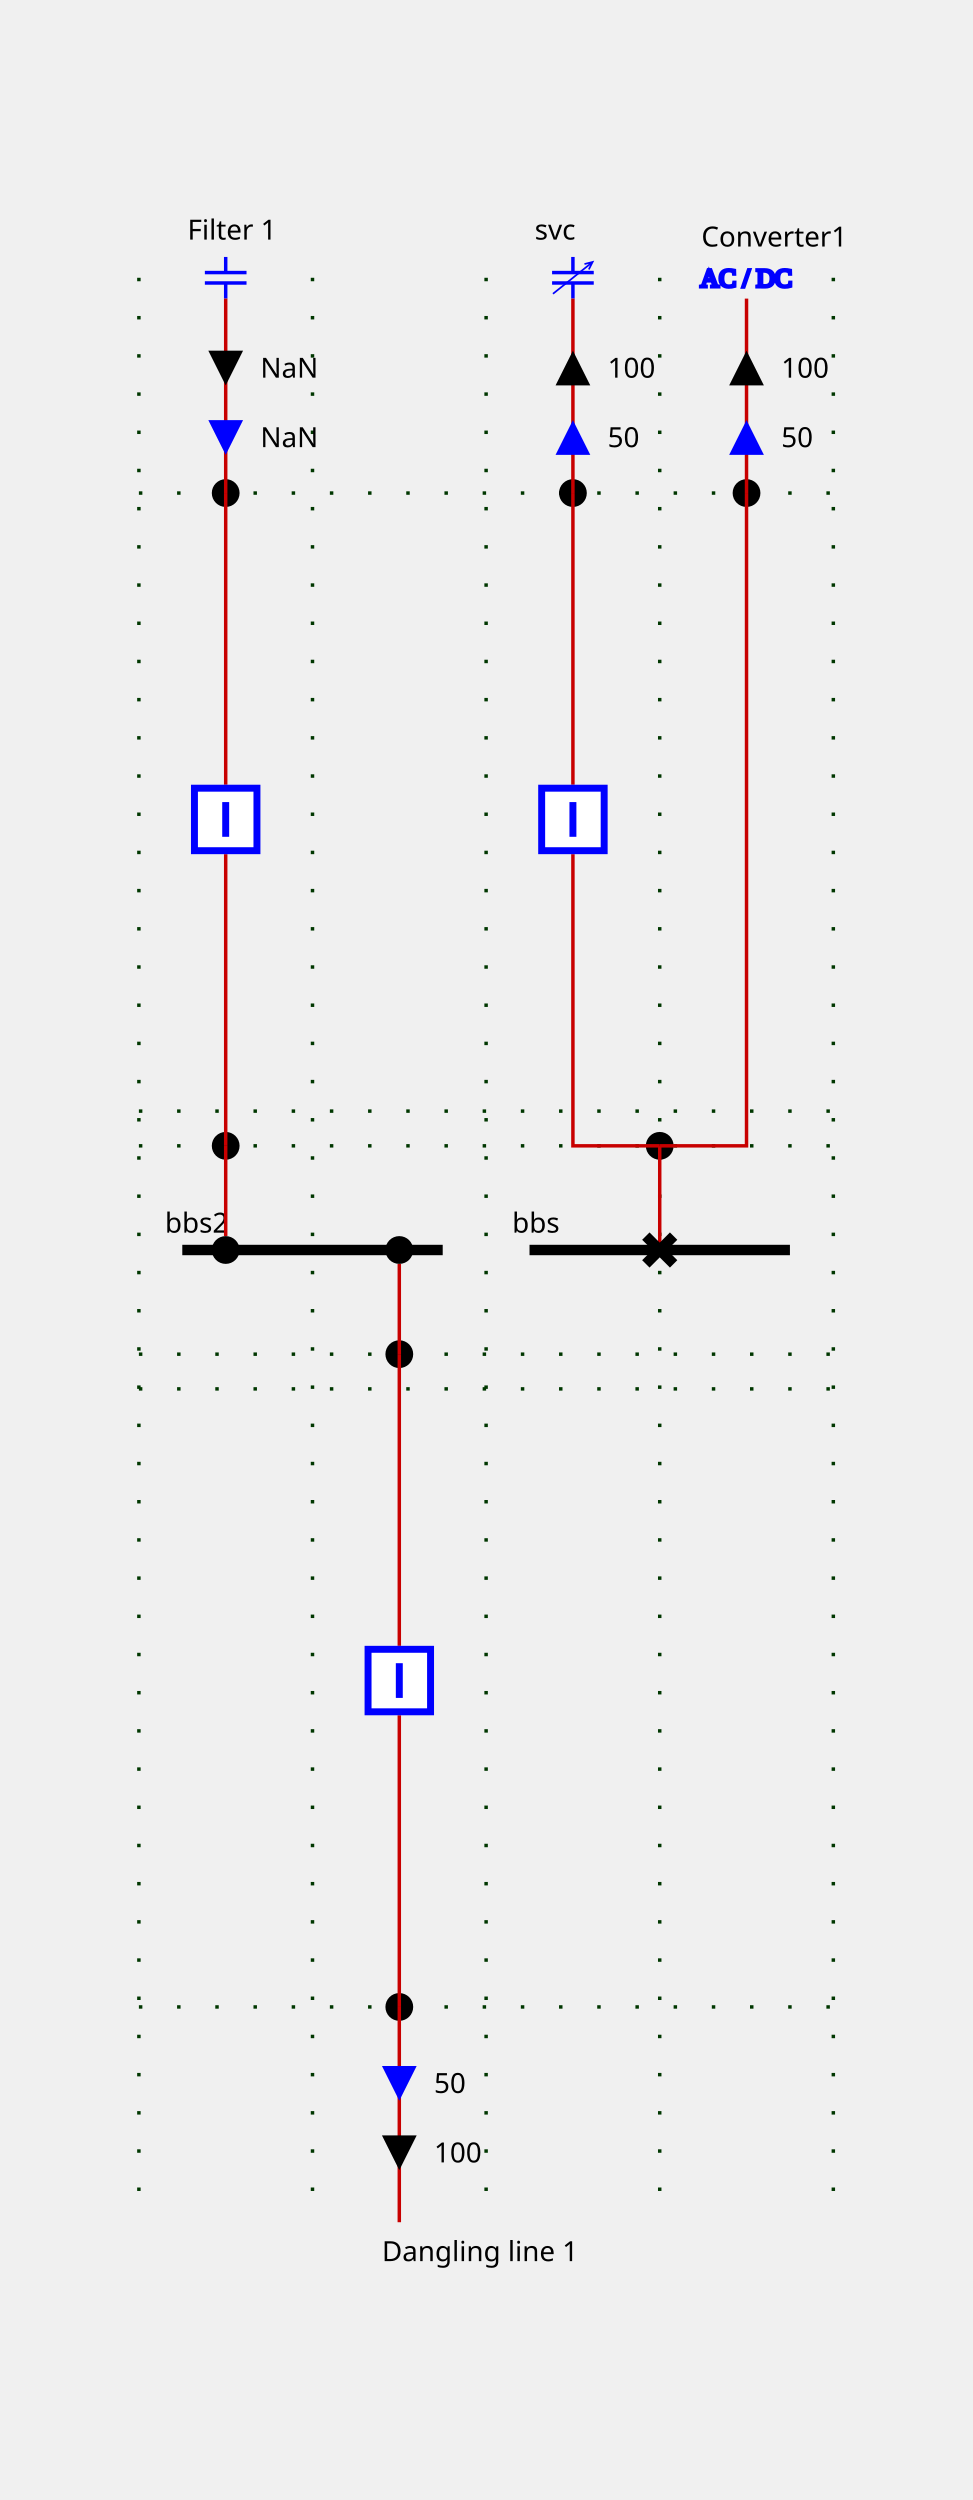
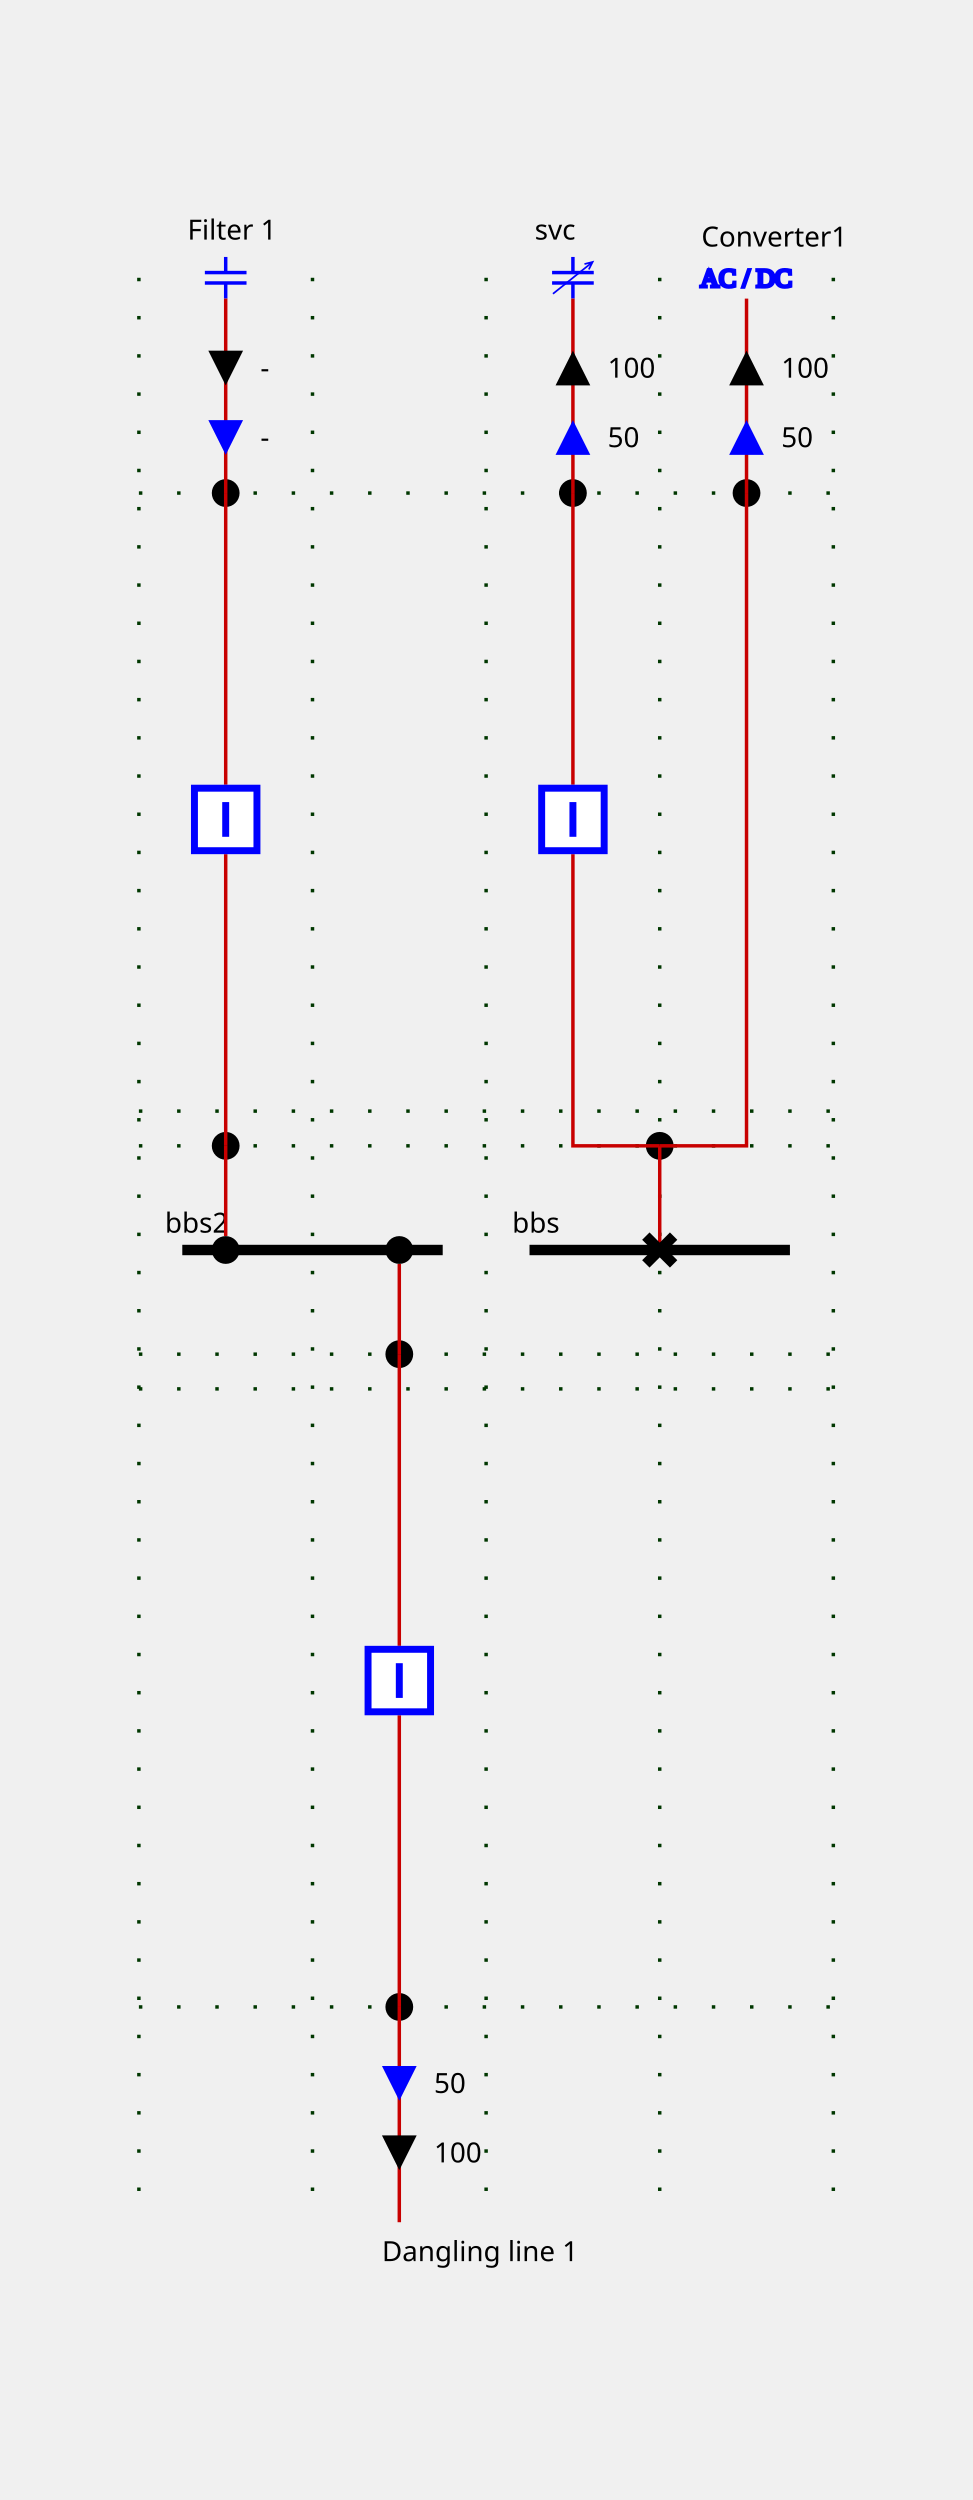
<svg xmlns="http://www.w3.org/2000/svg" height="720.0" viewBox="0 0 280.0 720.0" width="280.0">
  <style>
/* ----------------------------------------------------------------------- */
/* File: tautologies.css ------------------------------------------------- */
.sld-out .sld-arrow-in {visibility: hidden}
.sld-in .sld-arrow-out {visibility: hidden}
.sld-closed .sld-sw-open {visibility: hidden}
.sld-open .sld-sw-closed {visibility: hidden}
.sld-hidden-node {visibility: hidden}
.sld-top-feeder .sld-label {dominant-baseline: auto}
.sld-bottom-feeder .sld-label {dominant-baseline: hanging}
.sld-arrow-p .sld-label {dominant-baseline: middle}
.sld-arrow-q .sld-label {dominant-baseline: middle}
/* ----------------------------------------------------------------------- */
/* File : components.css ------------------------------------------------- */
/* Stroke black */
.sld-disconnector {stroke-width: 3; stroke: black; fill: none}
/* Stroke blue */
.sld-breaker {stroke-width: 2; stroke: blue; fill:white}
/* Stroke --sld-vl-color with fallback black */
.sld-bus-connection {stroke: var(--sld-vl-color, black); stroke-width: 4; fill: none}
.sld-busbar-section {stroke: var(--sld-vl-color, black); stroke-width: 3; fill: none}
/* Stroke --sld-vl-color with fallback red */
.sld-wire {stroke: var(--sld-vl-color, #c80000); fill: none}
/* Stroke --sld-vl-color with fallback blue */
.sld-load-break-switch {stroke: var(--sld-vl-color, blue); fill: none}
.sld-load {stroke: var(--sld-vl-color, blue); fill: none}
.sld-generator {stroke: var(--sld-vl-color, blue); fill: none}
.sld-two-wt {stroke: var(--sld-vl-color, blue); fill: none}
.sld-three-wt {stroke: var(--sld-vl-color, blue); fill: none}
.sld-winding {stroke: var(--sld-vl-color, blue); fill: none}
.sld-capacitor {stroke: var(--sld-vl-color, blue); fill: none}
.sld-inductor {stroke: var(--sld-vl-color, blue); fill: none}
.sld-pst {stroke: var(--sld-vl-color, blue); fill: none}
.sld-pst-arrow {stroke: black; fill: none}
.sld-svc {stroke: var(--sld-vl-color, blue); fill: none}
.sld-vsc {stroke: var(--sld-vl-color, blue); font-size: 7.43px; fill: none}
/* Stroke none &amp; fill: --sld-vl-color */
.sld-node-infos {stroke: none; fill: var(--sld-vl-color, black)}
/* Stroke none &amp; fill: black */
.sld-label {stroke: none; fill: black; font: 8px "Verdana"}
.sld-graph-label {stroke: none; fill: black; font: 12px "Verdana"}
.sld-node {stroke: none; fill: black}
.sld-flash {stroke: none; fill: black}
.sld-lock {stroke: none; fill: black}
/* Specific */
.sld-grid {stroke: #003700; stroke-dasharray: 1,10}
.sld-arrow-p {fill:black}
.sld-arrow-q {fill:blue}
.sld-frame {fill: var(--sld-background-color, transparent)}
/* Stroke maroon for fictitious switch */
.sld-breaker.sld-fictitious {stroke: maroon}
.sld-disconnector.sld-fictitious {stroke: maroon}
.sld-load-break-switch.sld-fictitious {stroke: maroon}
.sld-busbar-section.sld-fictitious {stroke: var(--sld-vl-color, #c80000); stroke-width: 1}

</style>
  <rect class="sld-frame" height="100%" width="100%" />
  <g>
    <g class="sld-grid" id="GRID_vl">
      <line x1="40.0" x2="40.0" y1="80.0" y2="640.0" />
      <line x1="90.0" x2="90.0" y1="80.0" y2="640.0" />
      <line x1="140.0" x2="140.0" y1="80.0" y2="640.0" />
      <line x1="190.0" x2="190.0" y1="80.0" y2="640.0" />
      <line x1="240.0" x2="240.0" y1="80.0" y2="640.0" />
      <line x1="40.0" x2="240.0" y1="330.0" y2="330.0" />
      <line x1="40.0" x2="240.0" y1="320.0" y2="320.0" />
      <line x1="40.0" x2="240.0" y1="142.0" y2="142.0" />
      <line x1="40.0" x2="240.0" y1="390.0" y2="390.0" />
      <line x1="40.0" x2="240.0" y1="400.0" y2="400.0" />
      <line x1="40.0" x2="240.0" y1="578.0" y2="578.0" />
    </g>
    <g class="sld-busbar-section" id="idbbs" transform="translate(152.5,360.0)">
      <line x1="0" x2="75.0" y1="0" y2="0" />
      <text class="sld-label" id="bbs_NW_LABEL" x="-5.0" y="-5.0">bbs</text>
    </g>
    <g class="sld-busbar-section" id="idbbs2" transform="translate(52.5,360.0)">
      <line x1="0" x2="75.0" y1="0" y2="0" />
      <text class="sld-label" id="bbs2_NW_LABEL" x="-5.0" y="-5.0">bbs2</text>
    </g>
    <g class="cell idEXTERN_32_0" id="idEXTERN_32_0">
      <g class="sld-node sld-fictitious" id="idINTERNAL_95_vl_95_vsc_95_1" transform="translate(186.0,326.0)">
        <circle cx="4" cy="4" r="4" />
      </g>
      <g class="sld-node sld-fictitious" id="idINTERNAL_95_vl_95_svc" transform="translate(161.0,138.0)">
        <circle cx="4" cy="4" r="4" />
      </g>
      <g class="sld-svc sld-top-feeder" id="idsvc" transform="translate(159.0,74.0)">
        <path d="M 6,0 V 4.5 M 0,4.5 H 12 M 0,7.5 H 12 M 6,7.5 V 12" />
        <path d="M 0.256,10.611 11.671,1.448 M 9.329,2.045 11.671,1.448 10.581,3.605" style="fill:none;stroke:#0000ff;stroke-width:0.5;stroke-linejoin:miter" />
        <text class="sld-label" id="svc_N_LABEL" x="-5.0" y="-5.0">svc</text>
      </g>
      <g class="sld-node sld-fictitious" id="idINTERNAL_95_vl_95_vsc_95_2" transform="translate(211.0,138.0)">
        <circle cx="4" cy="4" r="4" />
      </g>
      <g class="sld-vsc sld-top-feeder" id="idvsc" transform="translate(207.0,76.0)">
        <text x="-5.3" y="6.6">AC / DC</text>
        <text class="sld-label" id="vsc_N_LABEL" x="-5.0" y="-5.0">Converter1</text>
      </g>
      <g class="sld-wire" id="_95_vl_95_d_95_INTERNAL_95_vl_95_vsc_95_1">
        <polyline points="190.0,360.0,190.0,330.0" />
      </g>
      <g class="sld-wire" id="_95_vl_95_b_95_INTERNAL_95_vl_95_vsc_95_1">
        <polyline points="165.0,246.0,165.0,330.0,190.0,330.0" />
      </g>
      <g class="sld-wire" id="_95_vl_95_INTERNAL_95_vl_95_vsc_95_1_95_INTERNAL_95_vl_95_vsc_95_2">
        <polyline points="190.0,330.0,215.0,330.0,215.0,142.0" />
      </g>
      <g class="sld-wire" id="_95_vl_95_b_95_INTERNAL_95_vl_95_svc">
        <polyline points="165.0,226.0,165.0,142.0" />
      </g>
      <g class="sld-wire" id="_95_vl_95_INTERNAL_95_vl_95_svc_95_svc">
        <polyline points="165.0,142.0,165.0,86.0" />
      </g>
      <g class="sld-arrow-p sld-out" id="idsvc_ARROW_ACTIVE" transform="translate(160.0,101.0)">
        <polygon class="sld-arrow-in" points="0,0 10,0 5,10" />
        <polygon class="sld-arrow-out" points="5,0 10,10 0,10" />
        <text class="sld-label" x="15.0" y="5.0">100</text>
      </g>
      <g class="sld-arrow-q sld-out" id="idsvc_ARROW_REACTIVE" transform="translate(160.0,121.0)">
        <polygon class="sld-arrow-in" points="0,0 10,0 5,10" />
        <polygon class="sld-arrow-out" points="5,0 10,10 0,10" />
        <text class="sld-label" x="15.0" y="5.0">50</text>
      </g>
      <g class="sld-wire" id="_95_vl_95_INTERNAL_95_vl_95_vsc_95_2_95_vsc">
        <polyline points="215.0,142.0,215.0,86.0" />
      </g>
      <g class="sld-arrow-p sld-out" id="idvsc_ARROW_ACTIVE" transform="translate(210.0,101.0)">
        <polygon class="sld-arrow-in" points="0,0 10,0 5,10" />
        <polygon class="sld-arrow-out" points="5,0 10,10 0,10" />
        <text class="sld-label" x="15.0" y="5.0">100</text>
      </g>
      <g class="sld-arrow-q sld-out" id="idvsc_ARROW_REACTIVE" transform="translate(210.0,121.0)">
        <polygon class="sld-arrow-in" points="0,0 10,0 5,10" />
        <polygon class="sld-arrow-out" points="5,0 10,10 0,10" />
        <text class="sld-label" x="15.0" y="5.0">50</text>
      </g>
      <g class="sld-disconnector sld-closed" id="idd" transform="translate(186.0,356.0)">
        <path class="sld-sw-closed" d="M0,0 8,8 M8,0 0,8" />
        <path class="sld-sw-open" d="M8,0 0,8" />
      </g>
      <g class="sld-breaker sld-closed" id="idb" transform="translate(155.0,226.0)">
        <path class="sld-sw-closed" d="M1,1 V19 H19 V1z M10,5 V15" />
        <path class="sld-sw-open" d="M1,1 V19 H19 V1z M5,10 H15" />
      </g>
    </g>
    <g class="cell idEXTERN_32_1" id="idEXTERN_32_1">
      <g class="sld-node sld-fictitious" id="idINTERNAL_95_vl_95_b2" transform="translate(61.0,326.0)">
        <circle cx="4" cy="4" r="4" />
      </g>
      <g class="sld-node sld-fictitious" id="idINTERNAL_95_vl_95_C1" transform="translate(61.0,138.0)">
        <circle cx="4" cy="4" r="4" />
      </g>
      <g class="sld-capacitor sld-top-feeder" id="idC1" transform="translate(59.0,74.0)">
        <line x1="6" x2="6" y1="0" y2="4.5" />
        <line x1="0" x2="12" y1="4.5" y2="4.5" />
        <line x1="0" x2="12" y1="7.5" y2="7.5" />
        <line x1="6" x2="6" y1="7.5" y2="12" />
        <text class="sld-label" id="C1_N_LABEL" x="-5.0" y="-5.0">Filter 1</text>
      </g>
      <g class="sld-wire" id="_95_vl_95_BUSCO_95_b2_95_INTERNAL_95_vl_95_b2">
        <polyline points="65.0,356.0,65.0,330.0" />
      </g>
      <g class="sld-wire" id="_95_vl_95_INTERNAL_95_vl_95_b2_95_b2">
        <polyline points="65.0,330.0,65.0,246.0" />
      </g>
      <g class="sld-wire" id="_95_vl_95_b2_95_INTERNAL_95_vl_95_C1">
        <polyline points="65.0,226.0,65.0,142.0" />
      </g>
      <g class="sld-wire" id="_95_vl_95_INTERNAL_95_vl_95_C1_95_C1">
        <polyline points="65.0,142.0,65.0,86.0" />
      </g>
      <g class="sld-arrow-p sld-in" id="idC1_ARROW_ACTIVE" transform="translate(60.0,101.0)">
        <polygon class="sld-arrow-in" points="0,0 10,0 5,10" />
        <polygon class="sld-arrow-out" points="5,0 10,10 0,10" />
-         <text class="sld-label" x="15.0" y="5.0">NaN</text>
+         <text class="sld-label" x="15.0" y="5.0">-</text>
      </g>
      <g class="sld-arrow-q sld-in" id="idC1_ARROW_REACTIVE" transform="translate(60.0,121.0)">
        <polygon class="sld-arrow-in" points="0,0 10,0 5,10" />
        <polygon class="sld-arrow-out" points="5,0 10,10 0,10" />
-         <text class="sld-label" x="15.0" y="5.0">NaN</text>
+         <text class="sld-label" x="15.0" y="5.0">-</text>
      </g>
      <g class="sld-bus-connection sld-fictitious" id="idBUSCO_95_b2" transform="translate(61.0,356.0)">
        <circle cx="4" cy="4" r="2" />
      </g>
      <g class="sld-breaker sld-closed" id="idb2" transform="translate(55.0,226.0)">
        <path class="sld-sw-closed" d="M1,1 V19 H19 V1z M10,5 V15" />
        <path class="sld-sw-open" d="M1,1 V19 H19 V1z M5,10 H15" />
      </g>
    </g>
    <g class="cell idEXTERN_32_2" id="idEXTERN_32_2">
      <g class="sld-node sld-fictitious" id="idINTERNAL_95_vl_95_b3" transform="translate(111.0,386.0)">
        <circle cx="4" cy="4" r="4" />
      </g>
      <g class="sld-node sld-fictitious" id="idINTERNAL_95_vl_95_dl1" transform="translate(111.0,574.0)">
        <circle cx="4" cy="4" r="4" />
      </g>
      <g class="sld-bottom-feeder" id="iddl1" transform="translate(115.0,640.0)">
        <text class="sld-label" id="dl1_S_LABEL" x="-5.0" y="5.0">Dangling line 1</text>
      </g>
      <g class="sld-wire" id="_95_vl_95_BUSCO_95_b3_95_INTERNAL_95_vl_95_b3">
        <polyline points="115.0,364.0,115.0,390.0" />
      </g>
      <g class="sld-wire" id="_95_vl_95_INTERNAL_95_vl_95_b3_95_b3">
        <polyline points="115.0,390.0,115.0,474.0" />
      </g>
      <g class="sld-wire" id="_95_vl_95_b3_95_INTERNAL_95_vl_95_dl1">
        <polyline points="115.0,494.0,115.0,578.0" />
      </g>
      <g class="sld-wire" id="_95_vl_95_INTERNAL_95_vl_95_dl1_95_dl1">
        <polyline points="115.0,578.0,115.0,640.0" />
      </g>
      <g class="sld-arrow-p sld-out" id="iddl1_ARROW_ACTIVE" transform="translate(110.0,615.0)">
        <polygon class="sld-arrow-in" points="0,0 10,0 5,10" transform="rotate(180.0,5.0,5.0)" />
        <polygon class="sld-arrow-out" points="5,0 10,10 0,10" transform="rotate(180.0,5.0,5.0)" />
        <text class="sld-label" x="15.0" y="5.0">100</text>
      </g>
      <g class="sld-arrow-q sld-out" id="iddl1_ARROW_REACTIVE" transform="translate(110.0,595.0)">
        <polygon class="sld-arrow-in" points="0,0 10,0 5,10" transform="rotate(180.0,5.0,5.0)" />
        <polygon class="sld-arrow-out" points="5,0 10,10 0,10" transform="rotate(180.0,5.0,5.0)" />
        <text class="sld-label" x="15.0" y="5.0">50</text>
      </g>
      <g class="sld-bus-connection sld-fictitious" id="idBUSCO_95_b3" transform="translate(111.0,356.0)">
        <circle cx="4" cy="4" r="2" />
      </g>
      <g class="sld-breaker sld-closed" id="idb3" transform="translate(105.0,474.0)">
        <path class="sld-sw-closed" d="M1,1 V19 H19 V1z M10,5 V15" />
        <path class="sld-sw-open" d="M1,1 V19 H19 V1z M5,10 H15" />
      </g>
    </g>
  </g>
</svg>
